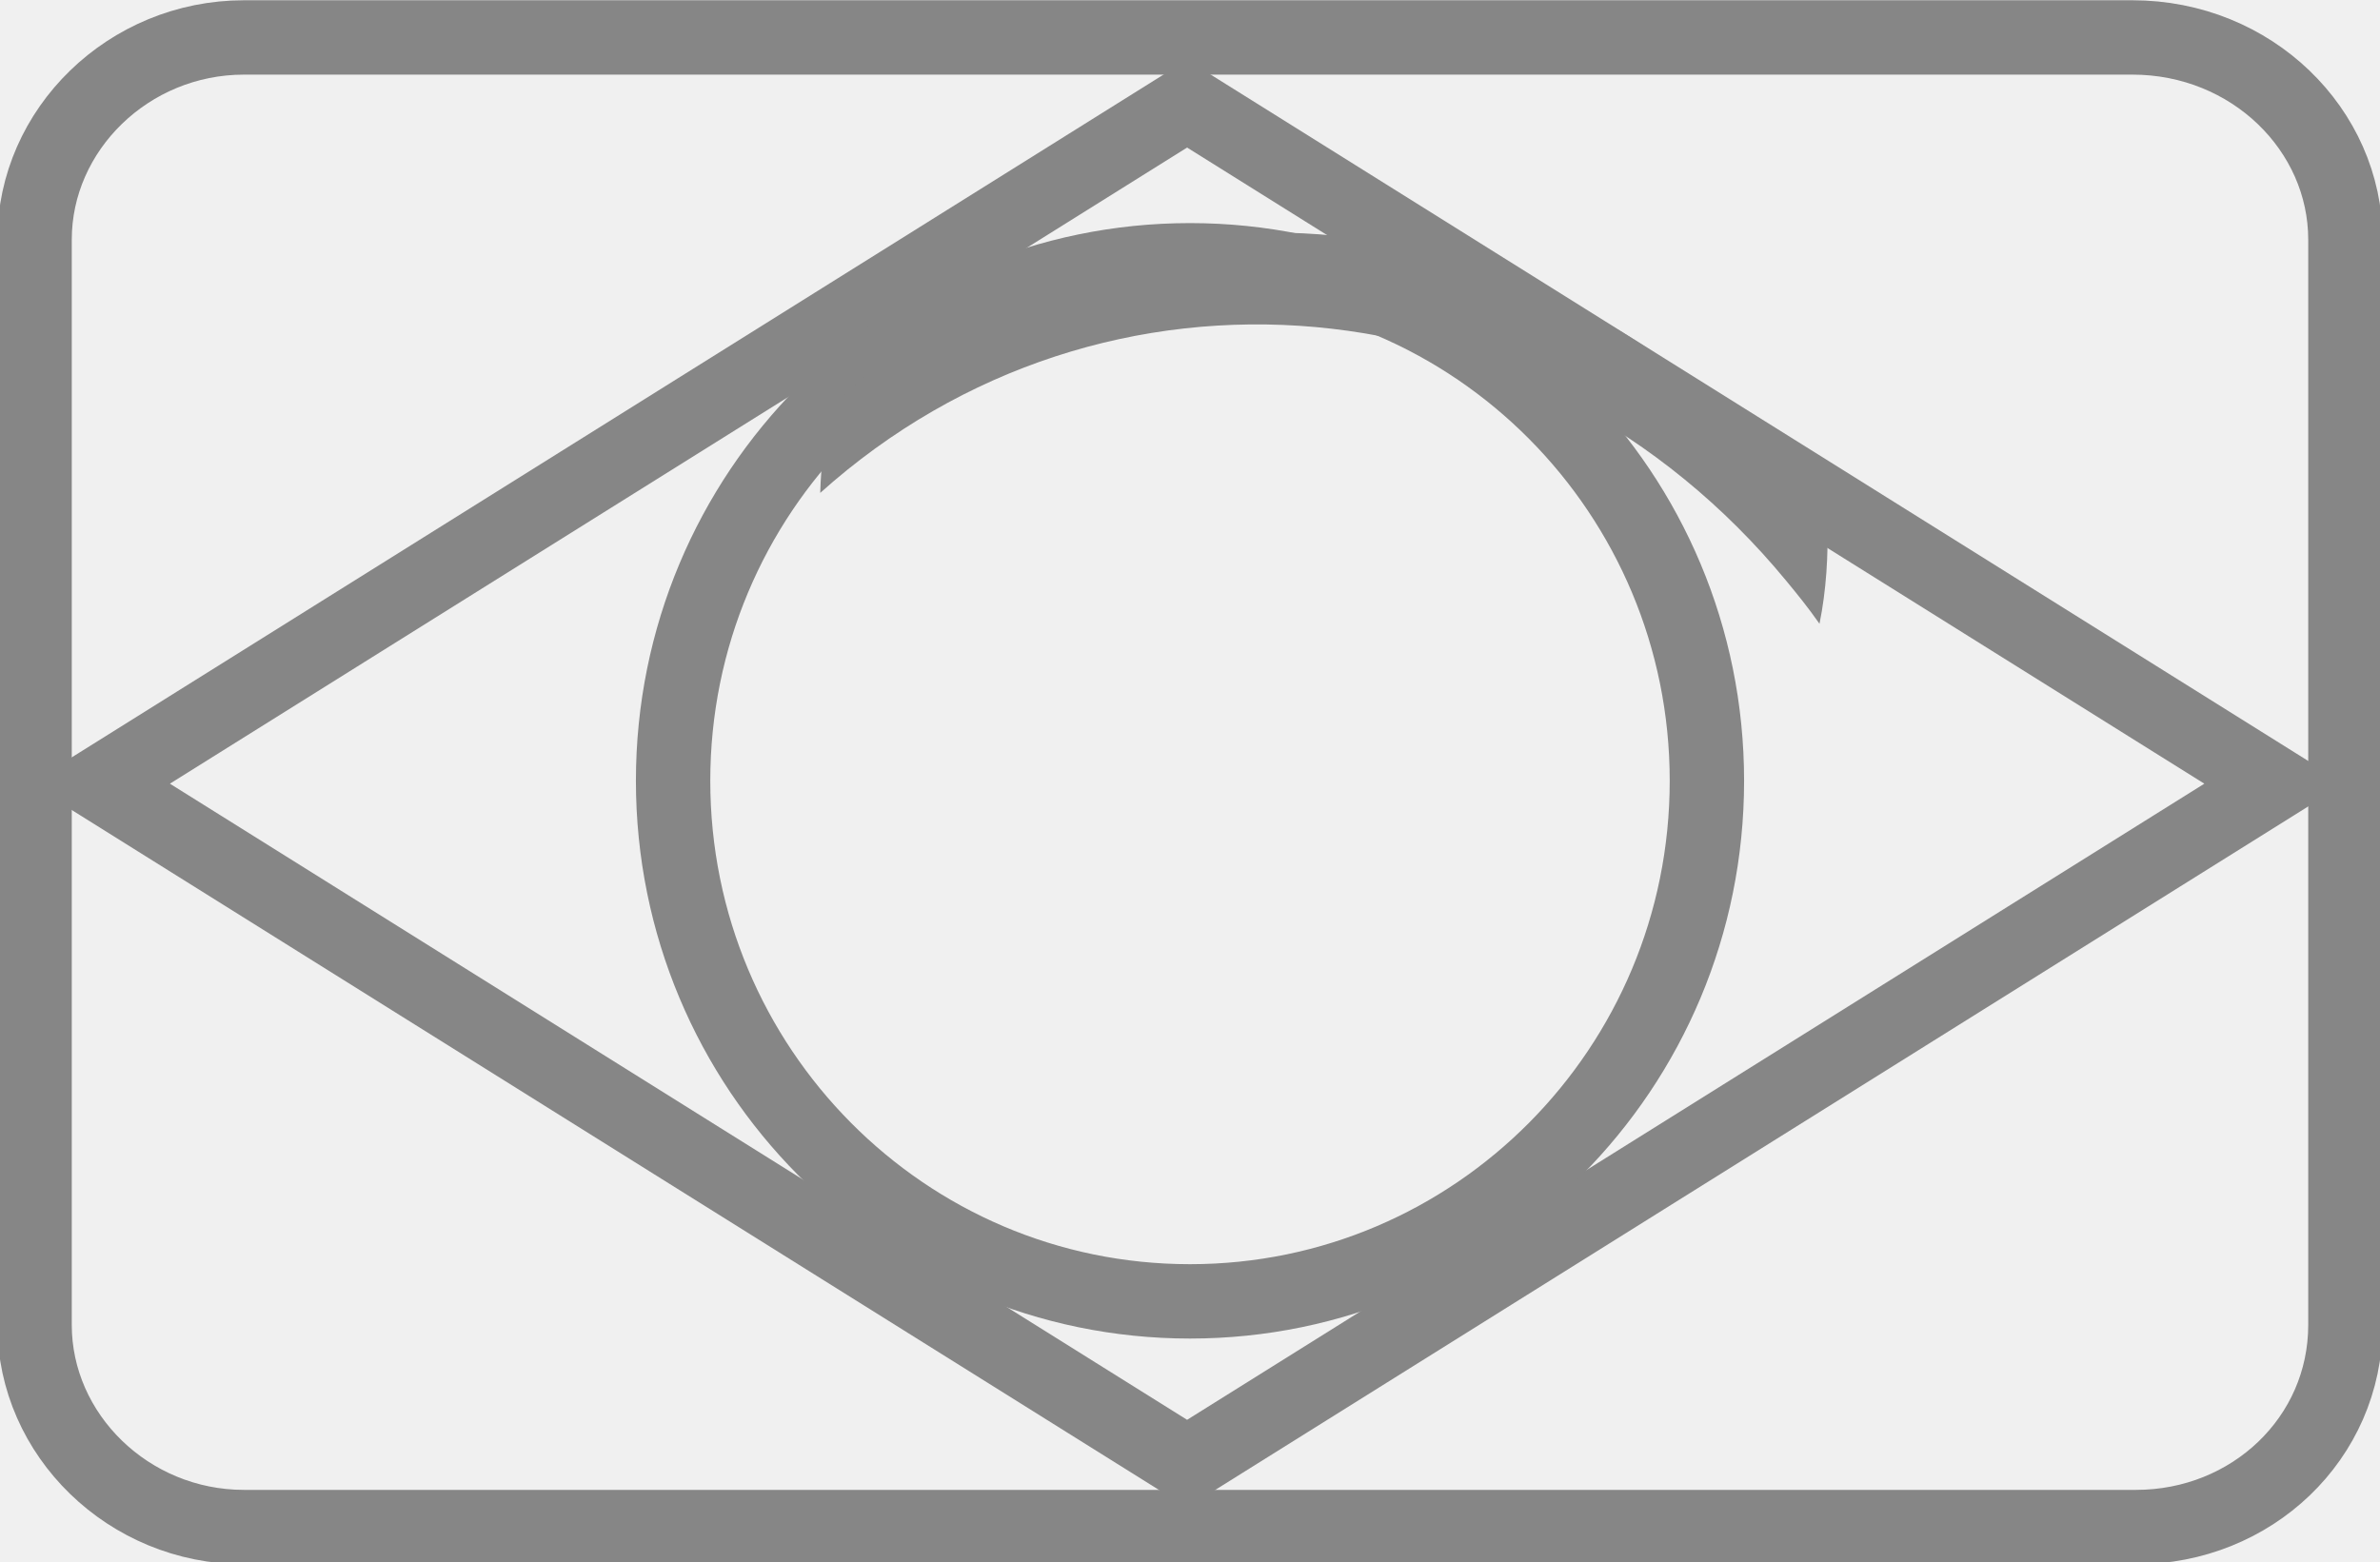
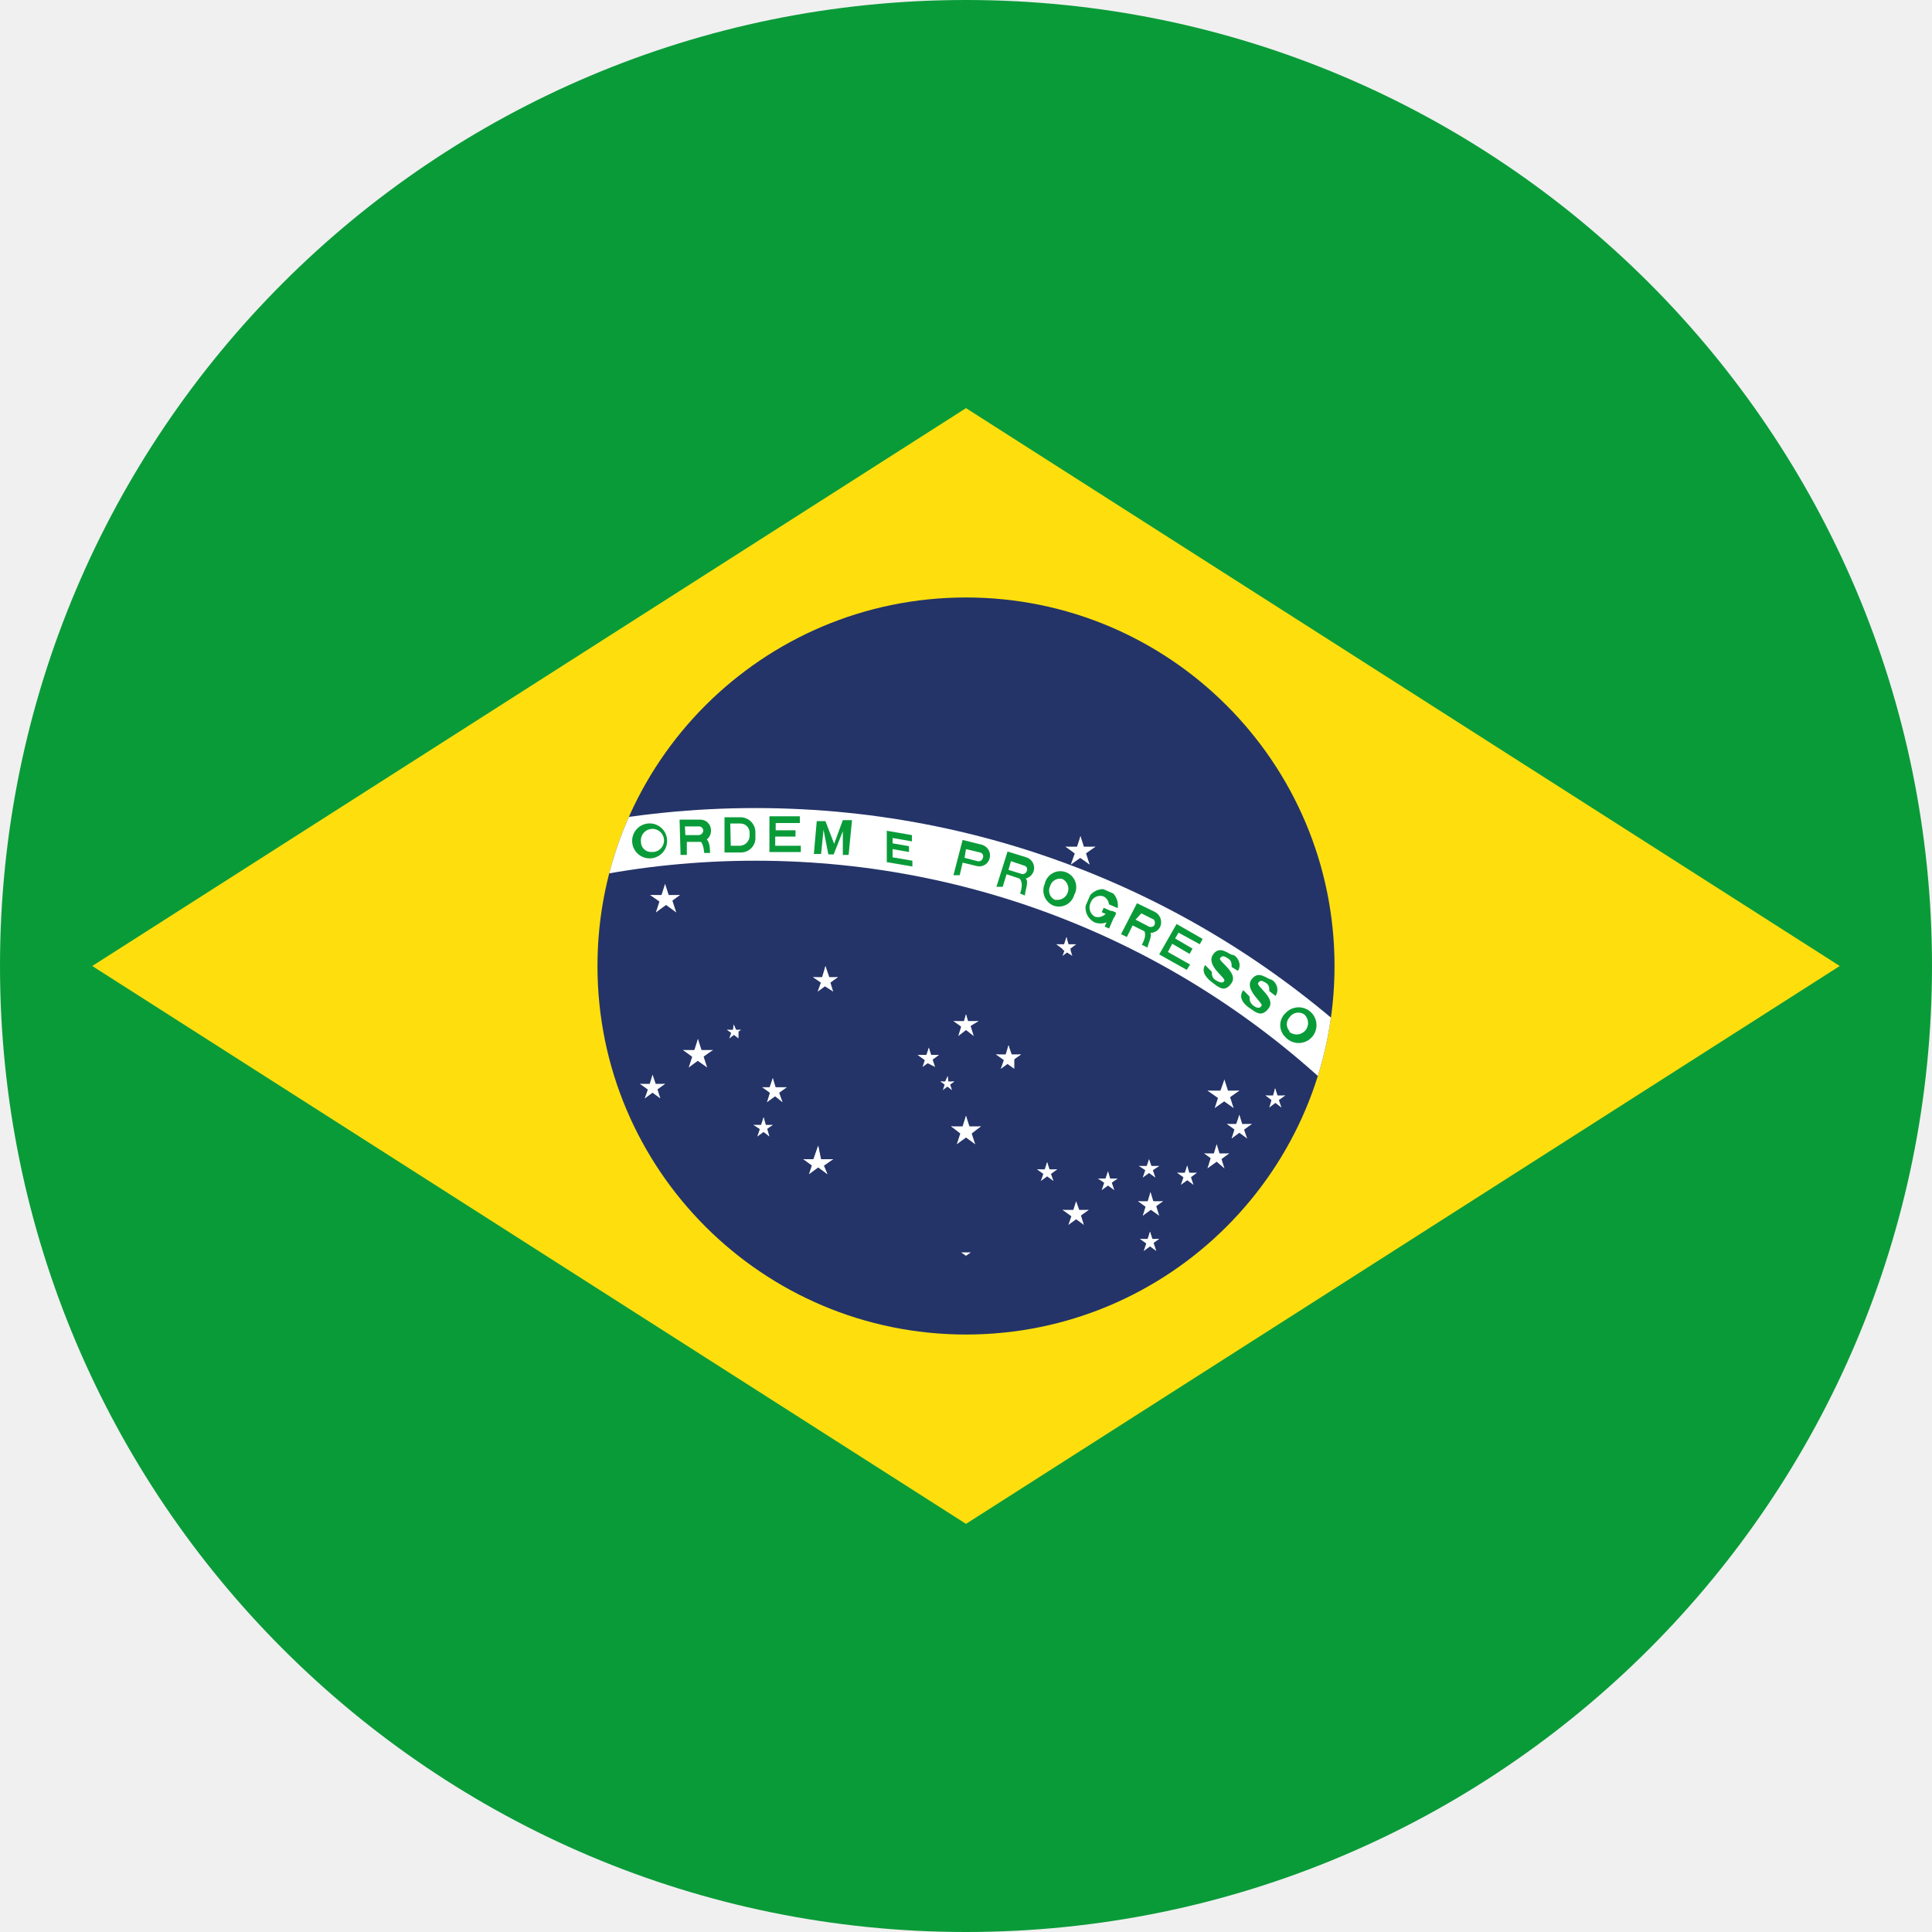
- <svg xmlns="http://www.w3.org/2000/svg" version="1.1" id="Layer_1" x="0px" y="0px" viewBox="0 0 64 42" style="enable-background:new 0 0 64 42;">
-   <defs />
-   <style type="text/css">
- 	.st0{fill:#008F3E;}
- 	.st1{fill:#F8C300;}
- 	.st2{fill:#28166F;}
- 	.st3{fill:#FFFFFF;}
- </style>
-   <path id="Rounded_Rectangle_7_copy_1_" class="st0" d="M 6.562 1.007 L 57.342 1.007 C 60.546 1.007 63.07 3.487 63.07 6.445 L 63.07 35.633 C 63.07 38.685 60.546 41.07 57.438 41.07 L 6.562 41.07 C 3.454 41.07 0.93 38.59 0.93 35.633 L 0.93 6.445 C 0.93 3.487 3.454 1.007 6.562 1.007 Z" style="fill: none; stroke-width: 2px; stroke: rgb(134, 134, 134);" />
-   <path class="st1" d="M 2.683 21.077 L 31.922 2.789 L 61.162 21.077 L 31.922 39.365 L 2.683 21.077 Z" style="fill: none; stroke: rgb(134, 134, 134); stroke-width: 2px;" />
-   <ellipse class="st2" cx="32" cy="21" rx="13.9" ry="14" style="stroke-width: 2px; stroke: rgb(134, 134, 134); fill: none;" />
-   <path class="st3" d="M 43.426 28.099 C 43.815 27.282 44.108 26.363 44.302 25.444 C 40.212 15.638 29.401 11.144 20.149 15.434 C 19.759 15.638 19.37 15.843 18.98 16.047 C 18.688 16.762 18.396 17.477 18.201 18.192 C 27.259 13.391 38.264 17.17 42.842 26.772 C 43.036 27.18 43.231 27.589 43.426 28.099 Z" style="fill: rgb(134, 134, 134); transform-box: fill-box; transform-origin: 50% 50%;" transform="matrix(0.970384, -0.241569, 0.241569, 0.970384, 0, 0.000001)" />
+ <svg xmlns="http://www.w3.org/2000/svg" viewBox="0 0 40 40">
+   <defs>
+     <style>.cls-1{fill:none;}.cls-2{clip-path:url(#clip-path);}.cls-3,.cls-8{fill:#0a9b39;}.cls-4{fill:#fedf0d;}.cls-5{fill:#243468;}.cls-6{clip-path:url(#clip-path-2);}.cls-7{fill:#fff;}.cls-8{fill-rule:evenodd;}.cls-9{clip-path:url(#clip-path-3);}</style>
+     <clipPath id="clip-path">
+       <circle class="cls-1" cx="20" cy="20" r="20" />
+     </clipPath>
+     <clipPath id="clip-path-2">
+       <circle class="cls-1" cx="20" cy="20" r="7.63" />
+     </clipPath>
+     <clipPath id="clip-path-3">
+       <path class="cls-1" d="M22.37,19l.29-.67.6.26-.29.67Zm.49-.32-.05.12.3.13.05-.12Z" />
+     </clipPath>
+   </defs>
+   <g id="Capa_2" data-name="Capa 2">
+     <g id="Capa_1-2" data-name="Capa 1">
+       <g class="cls-2">
+         <rect class="cls-3" x="-10.48" y="-1.34" width="60.96" height="42.67" />
+         <path class="cls-4" d="M1.91,20,20,31.55,38.09,20,20,8.45Z" />
+         <circle class="cls-5" cx="20" cy="20" r="7.63" />
+         <g class="cls-6">
+           <path class="cls-7" d="M-2.89,35.26a18.53,18.53,0,0,1,37.06,0H33.08a17.44,17.44,0,0,0-34.88,0Z" />
+         </g>
+         <path id="O" class="cls-8" d="M13.49,17.77a.36.36,0,0,0-.08-.72.36.36,0,0,0,.08.72m0-.13a.24.24,0,1,0-.22-.21.21.21,0,0,0,.22.21" />
+         <g id="R">
+           <path id="P" class="cls-8" d="M14.09,17.7h.13l0-.27.29,0a.23.23,0,0,0,.21-.25.22.22,0,0,0-.24-.21l-.41,0Zm.1-.41.28,0a.1.1,0,0,0,.09-.1.09.09,0,0,0-.1-.08h-.28Z" />
+           <path class="cls-3" d="M14.7,17.66c0-.1,0-.33-.18-.32h-.19c.22,0,.24.22.25.32" />
+         </g>
+         <path id="D" class="cls-8" d="M15,17.65h.34a.3.3,0,0,0,.3-.32v-.1a.31.31,0,0,0-.31-.31H15Zm.13-.14h.2a.21.21,0,0,0,.19-.2v-.07a.19.19,0,0,0-.2-.19h-.2Z" />
+         <path id="E" class="cls-3" d="M15.93,17.64l.65,0v-.13l-.53,0v-.19l.42,0v-.13h-.41v-.15l.5,0v-.14l-.63,0Z" />
+         <path id="M" class="cls-3" d="M16.85,17.68H17l.05-.5.1.51h.11l.19-.48,0,.49h.12l.07-.72-.19,0-.18.49L17.09,17l-.18,0Z" />
+         <path id="e-2" data-name="e" class="cls-3" d="M18.36,17.85l.53.09,0-.12-.41-.07,0-.17.34.06,0-.12-.34-.06,0-.11.4.07,0-.13-.52-.09Z" />
+         <path id="P-2" data-name="P" class="cls-8" d="M19.74,18.12l.13,0,.06-.26.29.07a.22.22,0,0,0,.27-.16.23.23,0,0,0-.16-.28l-.4-.1Zm.23-.36.27.07a.09.09,0,0,0,.11-.07.08.08,0,0,0-.06-.11L20,17.58Z" />
+         <g id="R-2" data-name="R">
+           <path id="P-3" data-name="P" class="cls-8" d="M20.63,18.36l.13,0,.08-.26.27.09a.24.24,0,0,0,.29-.15.23.23,0,0,0-.15-.29l-.39-.12Zm.25-.35.26.08a.09.09,0,0,0,.12-.06.08.08,0,0,0-.06-.11l-.27-.09Z" />
+           <path class="cls-3" d="M21.22,18.54c0-.1.1-.32,0-.36L21,18.12c.22.07.15.29.12.38" />
+         </g>
+         <path id="O-2" data-name="O" class="cls-8" d="M21.81,18.75a.33.33,0,0,0,.43-.22.33.33,0,1,0-.61-.23.34.34,0,0,0,.18.45m.05-.12A.23.23,0,0,0,22,18.2a.21.21,0,0,0-.26.15.21.21,0,0,0,.1.28" />
+         <g id="G">
+           <g class="cls-9">
+             <path id="O-3" data-name="O" class="cls-8" d="M22.67,19.1a.35.35,0,0,0,.44-.2.36.36,0,0,0-.15-.47.35.35,0,0,0-.45.21.34.34,0,0,0,.16.46m0-.12a.22.22,0,0,0,.27-.14.21.21,0,0,0-.09-.28.21.21,0,0,0-.27.13.22.22,0,0,0,.09.29" />
+           </g>
+           <rect class="cls-3" x="22.91" y="18.75" width="0.1" height="0.28" transform="translate(-3.52 32.42) rotate(-66.5)" />
+           <rect class="cls-3" x="22.81" y="18.99" width="0.36" height="0.1" transform="translate(-3.64 32.53) rotate(-66.5)" />
+         </g>
+         <g id="R-3" data-name="R">
+           <path id="P-4" data-name="P" class="cls-8" d="M23.21,19.34l.12.06.12-.24.26.13a.23.23,0,0,0,.31-.1.24.24,0,0,0-.11-.31l-.37-.18Zm.3-.3.25.13a.11.11,0,0,0,.13,0,.11.11,0,0,0,0-.13l-.26-.13Z" />
+           <path class="cls-3" d="M23.76,19.62c0-.09.15-.3,0-.37l-.18-.09c.21.11.11.31.06.4" />
+         </g>
+         <path id="E-3" data-name="E" class="cls-3" d="M24,19.76l.57.32.07-.11-.46-.26.09-.17.36.21.06-.11-.36-.21.07-.12.44.24.06-.11-.54-.31Z" />
+         <path id="S" class="cls-3" d="M25.09,20.12c0,.06,0,.13.09.18s.15.06.17,0-.38-.31-.24-.53.34,0,.41,0,.21.18.11.33l-.13-.08c0-.07,0-.13-.08-.18s-.12-.06-.16,0,.38.3.24.51-.27.09-.39,0-.25-.22-.16-.37Z" />
+         <path id="S-2" data-name="S" class="cls-3" d="M25.87,20.63c0,.06,0,.13.08.19s.14.06.17,0-.36-.33-.21-.54.33,0,.41,0a.24.24,0,0,1,.09.34l-.13-.1c0-.06,0-.13-.07-.17s-.11-.07-.16,0,.37.31.22.52-.28.08-.4,0-.24-.22-.13-.37Z" />
+         <path id="O-4" data-name="O" class="cls-8" d="M26.61,21.47a.37.37,0,1,0,0-.49.34.34,0,0,0,0,.49m.08-.11A.23.23,0,0,0,27,21a.22.22,0,0,0-.3.06.21.21,0,0,0,0,.29" />
+         <g id="αCMi">
+           <g id="star1">
+             <g id="star">
+               <g id="c">
+                 <path id="t" class="cls-7" d="M13.77,18.3l-.1.31.16.05" />
+                 <path id="t-2" data-name="t" class="cls-7" d="M13.77,18.3l.1.31-.15.05" />
+               </g>
+               <g id="c-2" data-name="c">
+                 <path id="t-3" data-name="t" class="cls-7" d="M14.08,18.53h-.32v.16" />
+                 <path id="t-4" data-name="t" class="cls-7" d="M14.08,18.53l-.26.19-.1-.13" />
+               </g>
+               <g id="c-3" data-name="c">
+                 <path id="t-5" data-name="t" class="cls-7" d="M13.46,18.53l.27.19.09-.13" />
+                 <path id="t-6" data-name="t" class="cls-7" d="M13.46,18.53h.33v.16" />
+               </g>
+               <g id="c-4" data-name="c">
+                 <path id="t-7" data-name="t" class="cls-7" d="M14,18.89l-.1-.31-.15.05" />
+                 <path id="t-8" data-name="t" class="cls-7" d="M14,18.89l-.26-.19.1-.13" />
+               </g>
+               <g id="c-5" data-name="c">
+                 <path id="t-9" data-name="t" class="cls-7" d="M13.58,18.89l.26-.19-.09-.13" />
+                 <path id="t-10" data-name="t" class="cls-7" d="M13.58,18.89l.1-.31.16.05" />
+               </g>
+             </g>
+           </g>
+         </g>
+         <g id="αCMa">
+           <g id="star1-2" data-name="star1">
+             <g id="star-2" data-name="star">
+               <g id="c-6" data-name="c">
+                 <path id="t-11" data-name="t" class="cls-7" d="M14.45,21.51l-.1.31.15.05" />
+                 <path id="t-12" data-name="t" class="cls-7" d="M14.45,21.51l.1.31-.16.05" />
+               </g>
+               <g id="c-7" data-name="c">
+                 <path id="t-13" data-name="t" class="cls-7" d="M14.76,21.74h-.33v.16" />
+                 <path id="t-14" data-name="t" class="cls-7" d="M14.76,21.74l-.27.19-.09-.13" />
+               </g>
+               <g id="c-8" data-name="c">
+                 <path id="t-15" data-name="t" class="cls-7" d="M14.14,21.74l.26.19.1-.13" />
+                 <path id="t-16" data-name="t" class="cls-7" d="M14.14,21.74h.32v.16" />
+               </g>
+               <g id="c-9" data-name="c">
+                 <path id="t-17" data-name="t" class="cls-7" d="M14.64,22.1l-.1-.31-.16.05" />
+                 <path id="t-18" data-name="t" class="cls-7" d="M14.64,22.1l-.27-.19.1-.13" />
+               </g>
+               <g id="c-10" data-name="c">
+                 <path id="t-19" data-name="t" class="cls-7" d="M14.26,22.1l.26-.19-.1-.13" />
+                 <path id="t-20" data-name="t" class="cls-7" d="M14.26,22.1l.1-.31.15.05" />
+               </g>
+             </g>
+           </g>
+         </g>
+         <g id="βCMa">
+           <g id="star2">
+             <g id="star-3" data-name="star">
+               <g id="c-11" data-name="c">
+                 <path id="t-21" data-name="t" class="cls-7" d="M13.51,22.25l-.08.26.13,0" />
+                 <path id="t-22" data-name="t" class="cls-7" d="M13.51,22.25l.09.26-.13,0" />
+               </g>
+               <g id="c-12" data-name="c">
+                 <path id="t-23" data-name="t" class="cls-7" d="M13.77,22.44H13.5v.13" />
+                 <path id="t-24" data-name="t" class="cls-7" d="M13.77,22.44l-.22.16-.08-.11" />
+               </g>
+               <g id="c-13" data-name="c">
+                 <path id="t-25" data-name="t" class="cls-7" d="M13.25,22.44l.22.16.08-.11" />
+                 <path id="t-26" data-name="t" class="cls-7" d="M13.25,22.44h.28v.13" />
+               </g>
+               <g id="c-14" data-name="c">
+                 <path id="t-27" data-name="t" class="cls-7" d="M13.67,22.74l-.08-.26-.13.05" />
+                 <path id="t-28" data-name="t" class="cls-7" d="M13.67,22.74l-.22-.16.08-.11" />
+               </g>
+               <g id="c-15" data-name="c">
+                 <path id="t-29" data-name="t" class="cls-7" d="M13.35,22.74l.22-.16-.08-.11" />
+                 <path id="t-30" data-name="t" class="cls-7" d="M13.35,22.74l.09-.26.13.05" />
+               </g>
+             </g>
+           </g>
+         </g>
+         <g id="γCMa">
+           <g id="star4">
+             <g id="star-4" data-name="star">
+               <g id="c-16" data-name="c">
+                 <path id="t-31" data-name="t" class="cls-7" d="M15.19,21.21l0,.15.07,0" />
+                 <path id="t-32" data-name="t" class="cls-7" d="M15.19,21.21l.05.15-.07,0" />
+               </g>
+               <g id="c-17" data-name="c">
+                 <path id="t-33" data-name="t" class="cls-7" d="M15.34,21.32h-.15v.08" />
+                 <path id="t-34" data-name="t" class="cls-7" d="M15.34,21.32l-.12.09-.05-.06" />
+               </g>
+               <g id="c-18" data-name="c">
+                 <path id="t-35" data-name="t" class="cls-7" d="M15.05,21.32l.12.09.05-.06" />
+                 <path id="t-36" data-name="t" class="cls-7" d="M15.05,21.32h.15v.08" />
+               </g>
+               <g id="c-19" data-name="c">
+                 <path id="t-37" data-name="t" class="cls-7" d="M15.29,21.5l0-.15-.08,0" />
+                 <path id="t-38" data-name="t" class="cls-7" d="M15.29,21.5l-.13-.1.05-.06" />
+               </g>
+               <g id="c-20" data-name="c">
+                 <path id="t-39" data-name="t" class="cls-7" d="M15.1,21.5l.13-.1-.05-.06" />
+                 <path id="t-40" data-name="t" class="cls-7" d="M15.1,21.5l.05-.15.08,0" />
+               </g>
+             </g>
+           </g>
+         </g>
+         <g id="δCMa">
+           <g id="star2-2" data-name="star2">
+             <g id="star-5" data-name="star">
+               <g id="c-21" data-name="c">
+                 <path id="t-41" data-name="t" class="cls-7" d="M16,22.32l-.09.26.13,0" />
+                 <path id="t-42" data-name="t" class="cls-7" d="M16,22.32l.08.26-.13,0" />
+               </g>
+               <g id="c-22" data-name="c">
+                 <path id="t-43" data-name="t" class="cls-7" d="M16.29,22.51H16v.14" />
+                 <path id="t-44" data-name="t" class="cls-7" d="M16.29,22.51l-.22.16L16,22.56" />
+               </g>
+               <g id="c-23" data-name="c">
+                 <path id="t-45" data-name="t" class="cls-7" d="M15.78,22.51l.22.16.08-.11" />
+                 <path id="t-46" data-name="t" class="cls-7" d="M15.78,22.51h.27v.14" />
+               </g>
+               <g id="c-24" data-name="c">
+                 <path id="t-47" data-name="t" class="cls-7" d="M16.2,22.82l-.09-.26-.13,0" />
+                 <path id="t-48" data-name="t" class="cls-7" d="M16.2,22.82,16,22.66l.09-.12" />
+               </g>
+               <g id="c-25" data-name="c">
+                 <path id="t-49" data-name="t" class="cls-7" d="M15.88,22.82l.22-.16L16,22.54" />
+                 <path id="t-50" data-name="t" class="cls-7" d="M15.88,22.82l.08-.26.13,0" />
+               </g>
+             </g>
+           </g>
+         </g>
+         <g id="εCMa">
+           <g id="star3">
+             <g id="star-6" data-name="star">
+               <g id="c-26" data-name="c">
+                 <path id="t-51" data-name="t" class="cls-7" d="M15.81,23.13l-.07.21.1,0" />
+                 <path id="t-52" data-name="t" class="cls-7" d="M15.81,23.13l.06.21-.1,0" />
+               </g>
+               <g id="c-27" data-name="c">
+                 <path id="t-53" data-name="t" class="cls-7" d="M16,23.29H15.8v.1" />
+                 <path id="t-54" data-name="t" class="cls-7" d="M16,23.29l-.17.12-.07-.08" />
+               </g>
+               <g id="c-28" data-name="c">
+                 <path id="t-55" data-name="t" class="cls-7" d="M15.6,23.29l.18.12.06-.08" />
+                 <path id="t-56" data-name="t" class="cls-7" d="M15.6,23.29h.22v.1" />
+               </g>
+               <g id="c-29" data-name="c">
+                 <path id="t-57" data-name="t" class="cls-7" d="M15.93,23.53l-.06-.21-.11,0" />
+                 <path id="t-58" data-name="t" class="cls-7" d="M15.93,23.53l-.17-.13.06-.09" />
+               </g>
+               <g id="c-30" data-name="c">
+                 <path id="t-59" data-name="t" class="cls-7" d="M15.68,23.53l.18-.13-.07-.09" />
+                 <path id="t-60" data-name="t" class="cls-7" d="M15.68,23.53l.07-.21.1,0" />
+               </g>
+             </g>
+           </g>
+         </g>
+         <g id="αVir">
+           <g id="star1-3" data-name="star1">
+             <g id="star-7" data-name="star">
+               <g id="c-31" data-name="c">
+                 <path id="t-61" data-name="t" class="cls-7" d="M22.37,17.31l-.1.31.15.05" />
+                 <path id="t-62" data-name="t" class="cls-7" d="M22.37,17.31l.1.31-.16.05" />
+               </g>
+               <g id="c-32" data-name="c">
+                 <path id="t-63" data-name="t" class="cls-7" d="M22.68,17.53h-.33v.17" />
+                 <path id="t-64" data-name="t" class="cls-7" d="M22.68,17.53l-.27.19-.09-.13" />
+               </g>
+               <g id="c-33" data-name="c">
+                 <path id="t-65" data-name="t" class="cls-7" d="M22.06,17.53l.26.19.1-.13" />
+                 <path id="t-66" data-name="t" class="cls-7" d="M22.06,17.53h.32v.17" />
+               </g>
+               <g id="c-34" data-name="c">
+                 <path id="t-67" data-name="t" class="cls-7" d="M22.56,17.9l-.1-.31-.16.05" />
+                 <path id="t-68" data-name="t" class="cls-7" d="M22.56,17.9l-.27-.19.1-.14" />
+               </g>
+               <g id="c-35" data-name="c">
+                 <path id="t-69" data-name="t" class="cls-7" d="M22.17,17.9l.27-.19-.1-.14" />
+                 <path id="t-70" data-name="t" class="cls-7" d="M22.17,17.9l.11-.31.15.05" />
+               </g>
+             </g>
+           </g>
+         </g>
+         <g id="αSco">
+           <g id="star1-4" data-name="star1">
+             <g id="star-8" data-name="star">
+               <g id="c-36" data-name="c">
+                 <path id="t-71" data-name="t" class="cls-7" d="M25.35,22.35l-.11.31.16.05" />
+                 <path id="t-72" data-name="t" class="cls-7" d="M25.35,22.35l.1.31-.16.05" />
+               </g>
+               <g id="c-37" data-name="c">
+                 <path id="t-73" data-name="t" class="cls-7" d="M25.66,22.58h-.33v.16" />
+                 <path id="t-74" data-name="t" class="cls-7" d="M25.66,22.58l-.27.19-.09-.13" />
+               </g>
+               <g id="c-38" data-name="c">
+                 <path id="t-75" data-name="t" class="cls-7" d="M25,22.58l.27.19.09-.13" />
+                 <path id="t-76" data-name="t" class="cls-7" d="M25,22.58h.33v.16" />
+               </g>
+               <g id="c-39" data-name="c">
+                 <path id="t-77" data-name="t" class="cls-7" d="M25.54,22.94l-.1-.31-.16.05" />
+                 <path id="t-78" data-name="t" class="cls-7" d="M25.54,22.94l-.27-.19.1-.13" />
+               </g>
+               <g id="c-40" data-name="c">
+                 <path id="t-79" data-name="t" class="cls-7" d="M25.15,22.94l.27-.19-.1-.13" />
+                 <path id="t-80" data-name="t" class="cls-7" d="M25.15,22.94l.1-.31.16.05" />
+               </g>
+             </g>
+           </g>
+         </g>
+         <g id="βSco">
+           <g id="star3-2" data-name="star3">
+             <g id="star-9" data-name="star">
+               <g id="c-41" data-name="c">
+                 <path id="t-81" data-name="t" class="cls-7" d="M26.4,22.53l-.06.21.1,0" />
+                 <path id="t-82" data-name="t" class="cls-7" d="M26.4,22.53l.07.21-.1,0" />
+               </g>
+               <g id="c-42" data-name="c">
+                 <path id="t-83" data-name="t" class="cls-7" d="M26.61,22.68h-.22v.11" />
+                 <path id="t-84" data-name="t" class="cls-7" d="M26.61,22.68l-.18.13-.06-.09" />
+               </g>
+               <g id="c-43" data-name="c">
+                 <path id="t-85" data-name="t" class="cls-7" d="M26.2,22.68l.17.13.07-.09" />
+                 <path id="t-86" data-name="t" class="cls-7" d="M26.2,22.68h.21v.11" />
+               </g>
+               <g id="c-44" data-name="c">
+                 <path id="t-87" data-name="t" class="cls-7" d="M26.53,22.93l-.07-.21-.1,0" />
+                 <path id="t-88" data-name="t" class="cls-7" d="M26.53,22.93l-.17-.13.06-.09" />
+               </g>
+               <g id="c-45" data-name="c">
+                 <path id="t-89" data-name="t" class="cls-7" d="M26.28,22.93l.17-.13-.06-.09" />
+                 <path id="t-90" data-name="t" class="cls-7" d="M26.28,22.93l.06-.21.11,0" />
+               </g>
+             </g>
+           </g>
+         </g>
+         <g id="εSco">
+           <g id="star2-3" data-name="star2">
+             <g id="star-10" data-name="star">
+               <g id="c-46" data-name="c">
+                 <path id="t-91" data-name="t" class="cls-7" d="M25.66,23.08l-.09.26.13,0" />
+                 <path id="t-92" data-name="t" class="cls-7" d="M25.66,23.08l.08.26-.13,0" />
+               </g>
+               <g id="c-47" data-name="c">
+                 <path id="t-93" data-name="t" class="cls-7" d="M25.92,23.27h-.28v.13" />
+                 <path id="t-94" data-name="t" class="cls-7" d="M25.92,23.27l-.22.16-.08-.11" />
+               </g>
+               <g id="c-48" data-name="c">
+                 <path id="t-95" data-name="t" class="cls-7" d="M25.4,23.27l.22.16.08-.11" />
+                 <path id="t-96" data-name="t" class="cls-7" d="M25.4,23.27h.27v.13" />
+               </g>
+               <g id="c-49" data-name="c">
+                 <path id="t-97" data-name="t" class="cls-7" d="M25.82,23.57l-.09-.26-.13.05" />
+                 <path id="t-98" data-name="t" class="cls-7" d="M25.82,23.57l-.22-.16.08-.11" />
+               </g>
+               <g id="c-50" data-name="c">
+                 <path id="t-99" data-name="t" class="cls-7" d="M25.5,23.57l.22-.16-.08-.11" />
+                 <path id="t-100" data-name="t" class="cls-7" d="M25.5,23.57l.08-.26.13.05" />
+               </g>
+             </g>
+           </g>
+         </g>
+         <g id="θSco">
+           <g id="star2-4" data-name="star2">
+             <g id="star-11" data-name="star">
+               <g id="c-51" data-name="c">
+                 <path id="t-101" data-name="t" class="cls-7" d="M23.82,24.68l-.08.26.12,0" />
+                 <path id="t-102" data-name="t" class="cls-7" d="M23.82,24.68l.08.26-.13,0" />
+               </g>
+               <g id="c-52" data-name="c">
+                 <path id="t-103" data-name="t" class="cls-7" d="M24.08,24.87h-.27V25" />
+                 <path id="t-104" data-name="t" class="cls-7" d="M24.08,24.87l-.22.16-.08-.11" />
+               </g>
+               <g id="c-53" data-name="c">
+                 <path id="t-105" data-name="t" class="cls-7" d="M23.56,24.87l.22.16.08-.11" />
+                 <path id="t-106" data-name="t" class="cls-7" d="M23.56,24.87h.27V25" />
+               </g>
+               <g id="c-54" data-name="c">
+                 <path id="t-107" data-name="t" class="cls-7" d="M24,25.17l-.08-.26-.13,0" />
+                 <path id="t-108" data-name="t" class="cls-7" d="M24,25.17,23.76,25l.08-.11" />
+               </g>
+               <g id="c-55" data-name="c">
+                 <path id="t-109" data-name="t" class="cls-7" d="M23.66,25.17l.22-.16-.08-.11" />
+                 <path id="t-110" data-name="t" class="cls-7" d="M23.66,25.17l.08-.26.13,0" />
+               </g>
+             </g>
+           </g>
+         </g>
+         <g id="ιSco">
+           <g id="star3-3" data-name="star3">
+             <g id="star-12" data-name="star">
+               <g id="c-56" data-name="c">
+                 <path id="t-111" data-name="t" class="cls-7" d="M23.81,25.5l-.07.21.11,0" />
+                 <path id="t-112" data-name="t" class="cls-7" d="M23.81,25.5l.07.21-.11,0" />
+               </g>
+               <g id="c-57" data-name="c">
+                 <path id="t-113" data-name="t" class="cls-7" d="M24,25.65H23.8v.11" />
+                 <path id="t-114" data-name="t" class="cls-7" d="M24,25.65l-.18.13-.06-.09" />
+               </g>
+               <g id="c-58" data-name="c">
+                 <path id="t-115" data-name="t" class="cls-7" d="M23.6,25.65l.18.13.06-.09" />
+                 <path id="t-116" data-name="t" class="cls-7" d="M23.6,25.65h.22v.11" />
+               </g>
+               <g id="c-59" data-name="c">
+                 <path id="t-117" data-name="t" class="cls-7" d="M23.94,25.9l-.07-.21-.1,0" />
+                 <path id="t-118" data-name="t" class="cls-7" d="M23.94,25.9l-.18-.13.06-.09" />
+               </g>
+               <g id="c-60" data-name="c">
+                 <path id="t-119" data-name="t" class="cls-7" d="M23.68,25.9l.18-.13-.07-.09" />
+                 <path id="t-120" data-name="t" class="cls-7" d="M23.68,25.9l.07-.21.1,0" />
+               </g>
+             </g>
+           </g>
+         </g>
+         <g id="κSco">
+           <g id="star3-4" data-name="star3">
+             <g id="star-13" data-name="star">
+               <g id="c-61" data-name="c">
+                 <path id="t-121" data-name="t" class="cls-7" d="M24.58,24.13l-.07.21.1,0" />
+                 <path id="t-122" data-name="t" class="cls-7" d="M24.58,24.13l.06.21-.1,0" />
+               </g>
+               <g id="c-62" data-name="c">
+                 <path id="t-123" data-name="t" class="cls-7" d="M24.78,24.28h-.21v.11" />
+                 <path id="t-124" data-name="t" class="cls-7" d="M24.78,24.28l-.17.13-.07-.09" />
+               </g>
+               <g id="c-63" data-name="c">
+                 <path id="t-125" data-name="t" class="cls-7" d="M24.37,24.28l.18.13.06-.09" />
+                 <path id="t-126" data-name="t" class="cls-7" d="M24.37,24.28h.22v.11" />
+               </g>
+               <g id="c-64" data-name="c">
+                 <path id="t-127" data-name="t" class="cls-7" d="M24.71,24.53l-.07-.21-.11,0" />
+                 <path id="t-128" data-name="t" class="cls-7" d="M24.71,24.53l-.18-.13.06-.09" />
+               </g>
+               <g id="c-65" data-name="c">
+                 <path id="t-129" data-name="t" class="cls-7" d="M24.45,24.53l.18-.13-.07-.09" />
+                 <path id="t-130" data-name="t" class="cls-7" d="M24.45,24.53l.07-.21.1,0" />
+               </g>
+             </g>
+           </g>
+         </g>
+         <g id="λSco">
+           <g id="star2-5" data-name="star2">
+             <g id="star-14" data-name="star">
+               <g id="c-66" data-name="c">
+                 <path id="t-131" data-name="t" class="cls-7" d="M25.19,23.69l-.08.26.12,0" />
+                 <path id="t-132" data-name="t" class="cls-7" d="M25.19,23.69l.08.26-.13,0" />
+               </g>
+               <g id="c-67" data-name="c">
+                 <path id="t-133" data-name="t" class="cls-7" d="M25.45,23.88h-.27V24" />
+                 <path id="t-134" data-name="t" class="cls-7" d="M25.45,23.88l-.22.16-.08-.11" />
+               </g>
+               <g id="c-68" data-name="c">
+                 <path id="t-135" data-name="t" class="cls-7" d="M24.93,23.88l.22.16.08-.11" />
+                 <path id="t-136" data-name="t" class="cls-7" d="M24.93,23.88h.27V24" />
+               </g>
+               <g id="c-69" data-name="c">
+                 <path id="t-137" data-name="t" class="cls-7" d="M25.35,24.19l-.08-.26-.13,0" />
+                 <path id="t-138" data-name="t" class="cls-7" d="M25.35,24.19,25.13,24l.08-.12" />
+               </g>
+               <g id="c-70" data-name="c">
+                 <path id="t-139" data-name="t" class="cls-7" d="M25,24.19l.22-.16-.08-.12" />
+                 <path id="t-140" data-name="t" class="cls-7" d="M25,24.19l.08-.26.13,0" />
+               </g>
+             </g>
+           </g>
+         </g>
+         <g id="μSco">
+           <g id="star3-5" data-name="star3">
+             <g id="star-15" data-name="star">
+               <g id="c-71" data-name="c">
+                 <path id="t-141" data-name="t" class="cls-7" d="M23.79,24l-.07.2.1,0" />
+                 <path id="t-142" data-name="t" class="cls-7" d="M23.79,24l.07.2-.11,0" />
+               </g>
+               <g id="c-72" data-name="c">
+                 <path id="t-143" data-name="t" class="cls-7" d="M24,24.14h-.22v.11" />
+                 <path id="t-144" data-name="t" class="cls-7" d="M24,24.14l-.18.12-.06-.08" />
+               </g>
+               <g id="c-73" data-name="c">
+                 <path id="t-145" data-name="t" class="cls-7" d="M23.58,24.14l.18.12.06-.08" />
+                 <path id="t-146" data-name="t" class="cls-7" d="M23.58,24.14h.22v.11" />
+               </g>
+               <g id="c-74" data-name="c">
+                 <path id="t-147" data-name="t" class="cls-7" d="M23.92,24.38l-.07-.21-.1,0" />
+                 <path id="t-148" data-name="t" class="cls-7" d="M23.92,24.38l-.18-.13.06-.09" />
+               </g>
+               <g id="c-75" data-name="c">
+                 <path id="t-149" data-name="t" class="cls-7" d="M23.66,24.38l.18-.13-.07-.09" />
+                 <path id="t-150" data-name="t" class="cls-7" d="M23.66,24.38l.07-.21.1,0" />
+               </g>
+             </g>
+           </g>
+         </g>
+         <g id="αHya">
+           <g id="star2-6" data-name="star2">
+             <g id="star-16" data-name="star">
+               <g id="c-76" data-name="c">
+                 <path id="t-151" data-name="t" class="cls-7" d="M17.09,20,17,20.3l.13,0" />
+                 <path id="t-152" data-name="t" class="cls-7" d="M17.09,20l.09.26-.13,0" />
+               </g>
+               <g id="c-77" data-name="c">
+                 <path id="t-153" data-name="t" class="cls-7" d="M17.35,20.23h-.27v.13" />
+                 <path id="t-154" data-name="t" class="cls-7" d="M17.35,20.23l-.22.16-.08-.11" />
+               </g>
+               <g id="c-78" data-name="c">
+                 <path id="t-155" data-name="t" class="cls-7" d="M16.83,20.23l.23.16.08-.11" />
+                 <path id="t-156" data-name="t" class="cls-7" d="M16.83,20.23h.28v.13" />
+               </g>
+               <g id="c-79" data-name="c">
+                 <path id="t-157" data-name="t" class="cls-7" d="M17.25,20.53l-.08-.26-.13,0" />
+                 <path id="t-158" data-name="t" class="cls-7" d="M17.25,20.53,17,20.37l.08-.11" />
+               </g>
+               <g id="c-80" data-name="c">
+                 <path id="t-159" data-name="t" class="cls-7" d="M16.93,20.53l.22-.16-.08-.11" />
+                 <path id="t-160" data-name="t" class="cls-7" d="M16.93,20.53l.09-.26.13,0" />
+               </g>
+             </g>
+           </g>
+         </g>
+         <g id="γHya">
+           <g id="star3-6" data-name="star3">
+             <g id="star-17" data-name="star">
+               <g id="c-81" data-name="c">
+                 <path id="t-161" data-name="t" class="cls-7" d="M22.08,19.4l-.07.21.1,0" />
+                 <path id="t-162" data-name="t" class="cls-7" d="M22.08,19.4l.06.21-.1,0" />
+               </g>
+               <g id="c-82" data-name="c">
+                 <path id="t-163" data-name="t" class="cls-7" d="M22.28,19.55h-.21v.11" />
+                 <path id="t-164" data-name="t" class="cls-7" d="M22.28,19.55l-.17.13L22,19.59" />
+               </g>
+               <g id="c-83" data-name="c">
+                 <path id="t-165" data-name="t" class="cls-7" d="M21.87,19.55l.17.13.07-.09" />
+                 <path id="t-166" data-name="t" class="cls-7" d="M21.87,19.55h.22v.11" />
+               </g>
+               <g id="c-84" data-name="c">
+                 <path id="t-167" data-name="t" class="cls-7" d="M22.2,19.79l-.06-.2-.11,0" />
+                 <path id="t-168" data-name="t" class="cls-7" d="M22.2,19.79,22,19.66l.06-.08" />
+               </g>
+               <g id="c-85" data-name="c">
+                 <path id="t-169" data-name="t" class="cls-7" d="M22,19.79l.17-.13-.06-.08" />
+                 <path id="t-170" data-name="t" class="cls-7" d="M22,19.79l.07-.2.1,0" />
+               </g>
+             </g>
+           </g>
+         </g>
+         <g id="αCru">
+           <g id="star1-5" data-name="star1">
+             <g id="star-18" data-name="star">
+               <g id="c-86" data-name="c">
+                 <path id="t-171" data-name="t" class="cls-7" d="M20,23.1l-.1.31.15.05" />
+                 <path id="t-172" data-name="t" class="cls-7" d="M20,23.1l.1.31-.15.05" />
+               </g>
+               <g id="c-87" data-name="c">
+                 <path id="t-173" data-name="t" class="cls-7" d="M20.31,23.32H20v.17" />
+                 <path id="t-174" data-name="t" class="cls-7" d="M20.31,23.32l-.26.2-.1-.14" />
+               </g>
+               <g id="c-88" data-name="c">
+                 <path id="t-175" data-name="t" class="cls-7" d="M19.69,23.32l.26.2.1-.14" />
+                 <path id="t-176" data-name="t" class="cls-7" d="M19.69,23.32H20v.17" />
+               </g>
+               <g id="c-89" data-name="c">
+                 <path id="t-177" data-name="t" class="cls-7" d="M20.19,23.69l-.1-.31-.15.05" />
+                 <path id="t-178" data-name="t" class="cls-7" d="M20.19,23.69l-.26-.19.09-.13" />
+               </g>
+               <g id="c-90" data-name="c">
+                 <path id="t-179" data-name="t" class="cls-7" d="M19.81,23.69l.26-.19L20,23.37" />
+                 <path id="t-180" data-name="t" class="cls-7" d="M19.81,23.69l.1-.31.15.05" />
+               </g>
+             </g>
+           </g>
+         </g>
+         <g id="βCru">
+           <g id="star2-7" data-name="star2">
+             <g id="star-19" data-name="star">
+               <g id="c-91" data-name="c">
+                 <path id="t-181" data-name="t" class="cls-7" d="M20.88,21.64l-.08.26.13,0" />
+                 <path id="t-182" data-name="t" class="cls-7" d="M20.88,21.64l.09.26-.13,0" />
+               </g>
+               <g id="c-92" data-name="c">
+                 <path id="t-183" data-name="t" class="cls-7" d="M21.14,21.83h-.27V22" />
+                 <path id="t-184" data-name="t" class="cls-7" d="M21.14,21.83l-.22.16-.08-.11" />
+               </g>
+               <g id="c-93" data-name="c">
+                 <path id="t-185" data-name="t" class="cls-7" d="M20.62,21.83l.22.16.08-.11" />
+                 <path id="t-186" data-name="t" class="cls-7" d="M20.62,21.83h.28V22" />
+               </g>
+               <g id="c-94" data-name="c">
+                 <path id="t-187" data-name="t" class="cls-7" d="M21,22.13,21,21.87l-.13,0" />
+                 <path id="t-188" data-name="t" class="cls-7" d="M21,22.13,20.82,22l.08-.11" />
+               </g>
+               <g id="c-95" data-name="c">
+                 <path id="t-189" data-name="t" class="cls-7" d="M20.72,22.13l.22-.16-.08-.11" />
+                 <path id="t-190" data-name="t" class="cls-7" d="M20.72,22.13l.09-.26.13,0" />
+               </g>
+             </g>
+           </g>
+         </g>
+         <g id="γCru">
+           <g id="star2-8" data-name="star2">
+             <g id="star-20" data-name="star">
+               <g id="c-96" data-name="c">
+                 <path id="t-191" data-name="t" class="cls-7" d="M20,21l-.08.26.13,0" />
+                 <path id="t-192" data-name="t" class="cls-7" d="M20,21l.08.26-.13,0" />
+               </g>
+               <g id="c-97" data-name="c">
+                 <path id="t-193" data-name="t" class="cls-7" d="M20.26,21.14H20v.14" />
+                 <path id="t-194" data-name="t" class="cls-7" d="M20.26,21.14,20,21.3,20,21.19" />
+               </g>
+               <g id="c-98" data-name="c">
+                 <path id="t-195" data-name="t" class="cls-7" d="M19.74,21.14l.22.16.08-.11" />
+                 <path id="t-196" data-name="t" class="cls-7" d="M19.74,21.14H20v.14" />
+               </g>
+               <g id="c-99" data-name="c">
+                 <path id="t-197" data-name="t" class="cls-7" d="M20.16,21.45l-.08-.26-.13,0" />
+                 <path id="t-198" data-name="t" class="cls-7" d="M20.16,21.45l-.22-.17.08-.11" />
+               </g>
+               <g id="c-100" data-name="c">
+                 <path id="t-199" data-name="t" class="cls-7" d="M19.84,21.45l.22-.17L20,21.17" />
+                 <path id="t-200" data-name="t" class="cls-7" d="M19.84,21.45l.08-.26.13,0" />
+               </g>
+             </g>
+           </g>
+         </g>
+         <g id="δCru">
+           <g id="star3-7" data-name="star3">
+             <g id="star-21" data-name="star">
+               <g id="c-101" data-name="c">
+                 <path id="t-201" data-name="t" class="cls-7" d="M19.23,21.69l-.07.21.11,0" />
+                 <path id="t-202" data-name="t" class="cls-7" d="M19.23,21.69l.07.21-.1,0" />
+               </g>
+               <g id="c-102" data-name="c">
+                 <path id="t-203" data-name="t" class="cls-7" d="M19.44,21.84h-.22V22" />
+                 <path id="t-204" data-name="t" class="cls-7" d="M19.44,21.84l-.18.13-.06-.09" />
+               </g>
+               <g id="c-103" data-name="c">
+                 <path id="t-205" data-name="t" class="cls-7" d="M19,21.84l.18.13.07-.09" />
+                 <path id="t-206" data-name="t" class="cls-7" d="M19,21.84h.22V22" />
+               </g>
+               <g id="c-104" data-name="c">
+                 <path id="t-207" data-name="t" class="cls-7" d="M19.36,22.09l-.07-.21-.1,0" />
+                 <path id="t-208" data-name="t" class="cls-7" d="M19.36,22.09,19.18,22l.07-.09" />
+               </g>
+               <g id="c-105" data-name="c">
+                 <path id="t-209" data-name="t" class="cls-7" d="M19.1,22.09l.18-.13-.06-.09" />
+                 <path id="t-210" data-name="t" class="cls-7" d="M19.1,22.09l.07-.21.1,0" />
+               </g>
+             </g>
+           </g>
+         </g>
+         <g id="εCru">
+           <g id="star4-2" data-name="star4">
+             <g id="star-22" data-name="star">
+               <g id="c-106" data-name="c">
+                 <path id="t-211" data-name="t" class="cls-7" d="M19.62,22.28l-.05.15.07,0" />
+                 <path id="t-212" data-name="t" class="cls-7" d="M19.62,22.28l0,.15-.07,0" />
+               </g>
+               <g id="c-107" data-name="c">
+                 <path id="t-213" data-name="t" class="cls-7" d="M19.76,22.39h-.15v.08" />
+                 <path id="t-214" data-name="t" class="cls-7" d="M19.76,22.39l-.12.09-.05-.06" />
+               </g>
+               <g id="c-108" data-name="c">
+                 <path id="t-215" data-name="t" class="cls-7" d="M19.47,22.39l.12.09.05-.06" />
+                 <path id="t-216" data-name="t" class="cls-7" d="M19.47,22.39h.15v.08" />
+               </g>
+               <g id="c-109" data-name="c">
+                 <path id="t-217" data-name="t" class="cls-7" d="M19.71,22.57l-.05-.15-.07,0" />
+                 <path id="t-218" data-name="t" class="cls-7" d="M19.71,22.57l-.13-.1.05-.06" />
+               </g>
+               <g id="c-110" data-name="c">
+                 <path id="t-219" data-name="t" class="cls-7" d="M19.52,22.57l.13-.1,0-.06" />
+                 <path id="t-220" data-name="t" class="cls-7" d="M19.52,22.57l.05-.15.08,0" />
+               </g>
+             </g>
+           </g>
+         </g>
+         <g id="αTrA">
+           <g id="star2-9" data-name="star2">
+             <g id="star-23" data-name="star">
+               <g id="c-111" data-name="c">
+                 <path id="t-221" data-name="t" class="cls-7" d="M22.28,24.87l-.08.25.13.05" />
+                 <path id="t-222" data-name="t" class="cls-7" d="M22.28,24.87l.09.25-.13.05" />
+               </g>
+               <g id="c-112" data-name="c">
+                 <path id="t-223" data-name="t" class="cls-7" d="M22.54,25.05h-.27v.14" />
+                 <path id="t-224" data-name="t" class="cls-7" d="M22.54,25.05l-.22.16-.08-.11" />
+               </g>
+               <g id="c-113" data-name="c">
+                 <path id="t-225" data-name="t" class="cls-7" d="M22,25.05l.22.16.08-.11" />
+                 <path id="t-226" data-name="t" class="cls-7" d="M22,25.05h.28v.14" />
+               </g>
+               <g id="c-114" data-name="c">
+                 <path id="t-227" data-name="t" class="cls-7" d="M22.44,25.36l-.08-.26-.13,0" />
+                 <path id="t-228" data-name="t" class="cls-7" d="M22.44,25.36l-.22-.16.08-.11" />
+               </g>
+               <g id="c-115" data-name="c">
+                 <path id="t-229" data-name="t" class="cls-7" d="M22.12,25.36l.22-.16-.08-.11" />
+                 <path id="t-230" data-name="t" class="cls-7" d="M22.12,25.36l.09-.26.13,0" />
+               </g>
+             </g>
+           </g>
+         </g>
+         <g id="βTrA">
+           <g id="star3-8" data-name="star3">
+             <g id="star-24" data-name="star">
+               <g id="c-116" data-name="c">
+                 <path id="t-231" data-name="t" class="cls-7" d="M22.94,24.25l-.07.2.1,0" />
+                 <path id="t-232" data-name="t" class="cls-7" d="M22.94,24.25l.06.2-.1,0" />
+               </g>
+               <g id="c-117" data-name="c">
+                 <path id="t-233" data-name="t" class="cls-7" d="M23.14,24.4h-.21v.1" />
+                 <path id="t-234" data-name="t" class="cls-7" d="M23.14,24.4l-.17.12-.07-.08" />
+               </g>
+               <g id="c-118" data-name="c">
+                 <path id="t-235" data-name="t" class="cls-7" d="M22.73,24.4l.18.12.06-.08" />
+                 <path id="t-236" data-name="t" class="cls-7" d="M22.73,24.4H23v.1" />
+               </g>
+               <g id="c-119" data-name="c">
+                 <path id="t-237" data-name="t" class="cls-7" d="M23.07,24.64,23,24.43l-.11,0" />
+                 <path id="t-238" data-name="t" class="cls-7" d="M23.07,24.64l-.18-.13.06-.09" />
+               </g>
+               <g id="c-120" data-name="c">
+                 <path id="t-239" data-name="t" class="cls-7" d="M22.81,24.64l.18-.13-.07-.09" />
+                 <path id="t-240" data-name="t" class="cls-7" d="M22.81,24.64l.07-.21.1,0" />
+               </g>
+             </g>
+           </g>
+         </g>
+         <g id="γTrA">
+           <g id="star3-9" data-name="star3">
+             <g id="star-25" data-name="star">
+               <g id="c-121" data-name="c">
+                 <path id="t-241" data-name="t" class="cls-7" d="M21.68,24.06l-.07.21.11,0" />
+                 <path id="t-242" data-name="t" class="cls-7" d="M21.68,24.06l.07.21-.1,0" />
+               </g>
+               <g id="c-122" data-name="c">
+                 <path id="t-243" data-name="t" class="cls-7" d="M21.89,24.21h-.22v.11" />
+                 <path id="t-244" data-name="t" class="cls-7" d="M21.89,24.21l-.18.13-.06-.09" />
+               </g>
+               <g id="c-123" data-name="c">
+                 <path id="t-245" data-name="t" class="cls-7" d="M21.47,24.21l.18.13.06-.09" />
+                 <path id="t-246" data-name="t" class="cls-7" d="M21.47,24.21h.22v.11" />
+               </g>
+               <g id="c-124" data-name="c">
+                 <path id="t-247" data-name="t" class="cls-7" d="M21.81,24.45l-.07-.2-.1,0" />
+                 <path id="t-248" data-name="t" class="cls-7" d="M21.81,24.45l-.18-.13.07-.08" />
+               </g>
+               <g id="c-125" data-name="c">
+                 <path id="t-249" data-name="t" class="cls-7" d="M21.55,24.45l.18-.13-.06-.08" />
+                 <path id="t-250" data-name="t" class="cls-7" d="M21.55,24.45l.07-.2.1,0" />
+               </g>
+             </g>
+           </g>
+         </g>
+         <g id="αCar">
+           <g id="star1-6" data-name="star1">
+             <g id="star-26" data-name="star">
+               <g id="c-126" data-name="c">
+                 <path id="t-251" data-name="t" class="cls-7" d="M16.94,23.72l-.1.31.15,0" />
+                 <path id="t-252" data-name="t" class="cls-7" d="M16.94,23.72,17,24l-.16,0" />
+               </g>
+               <g id="c-127" data-name="c">
+                 <path id="t-253" data-name="t" class="cls-7" d="M17.25,24h-.33v.16" />
+                 <path id="t-254" data-name="t" class="cls-7" d="M17.25,24l-.27.19L16.89,24" />
+               </g>
+               <g id="c-128" data-name="c">
+                 <path id="t-255" data-name="t" class="cls-7" d="M16.63,24l.26.19L17,24" />
+                 <path id="t-256" data-name="t" class="cls-7" d="M16.63,24H17v.16" />
+               </g>
+               <g id="c-129" data-name="c">
+                 <path id="t-257" data-name="t" class="cls-7" d="M17.13,24.31,17,24l-.16.05" />
+                 <path id="t-258" data-name="t" class="cls-7" d="M17.13,24.31l-.26-.19L17,24" />
+               </g>
+               <g id="c-130" data-name="c">
+                 <path id="t-259" data-name="t" class="cls-7" d="M16.75,24.31l.26-.19-.1-.13" />
+                 <path id="t-260" data-name="t" class="cls-7" d="M16.75,24.31l.1-.31.15.05" />
+               </g>
+             </g>
+           </g>
+         </g>
+         <g id="σOct">
+           <g id="star5">
+             <g id="star-27" data-name="star">
+               <g id="c-131" data-name="c">
+                 <path id="t-261" data-name="t" class="cls-7" d="M20,25.86l0,.1L20,26" />
+                 <path id="t-262" data-name="t" class="cls-7" d="M20,25.86l0,.1L20,26" />
+               </g>
+               <g id="c-132" data-name="c">
+                 <path id="t-263" data-name="t" class="cls-7" d="M20.1,25.93H20V26" />
+                 <path id="t-264" data-name="t" class="cls-7" d="M20.1,25.93,20,26,20,26" />
+               </g>
+               <g id="c-133" data-name="c">
+                 <path id="t-265" data-name="t" class="cls-7" d="M19.9,25.93,20,26,20,26" />
+                 <path id="t-266" data-name="t" class="cls-7" d="M19.9,25.93H20V26" />
+               </g>
+               <g id="c-134" data-name="c">
+                 <path id="t-267" data-name="t" class="cls-7" d="M20.06,26.06,20,26,20,26" />
+                 <path id="t-268" data-name="t" class="cls-7" d="M20.06,26.06,20,26l0,0" />
+               </g>
+               <g id="c-135" data-name="c">
+                 <path id="t-269" data-name="t" class="cls-7" d="M19.94,26.06,20,26l0,0" />
+                 <path id="t-270" data-name="t" class="cls-7" d="M19.94,26.06,20,26,20,26" />
+               </g>
+             </g>
+           </g>
+         </g>
+       </g>
+     </g>
+   </g>
</svg>
